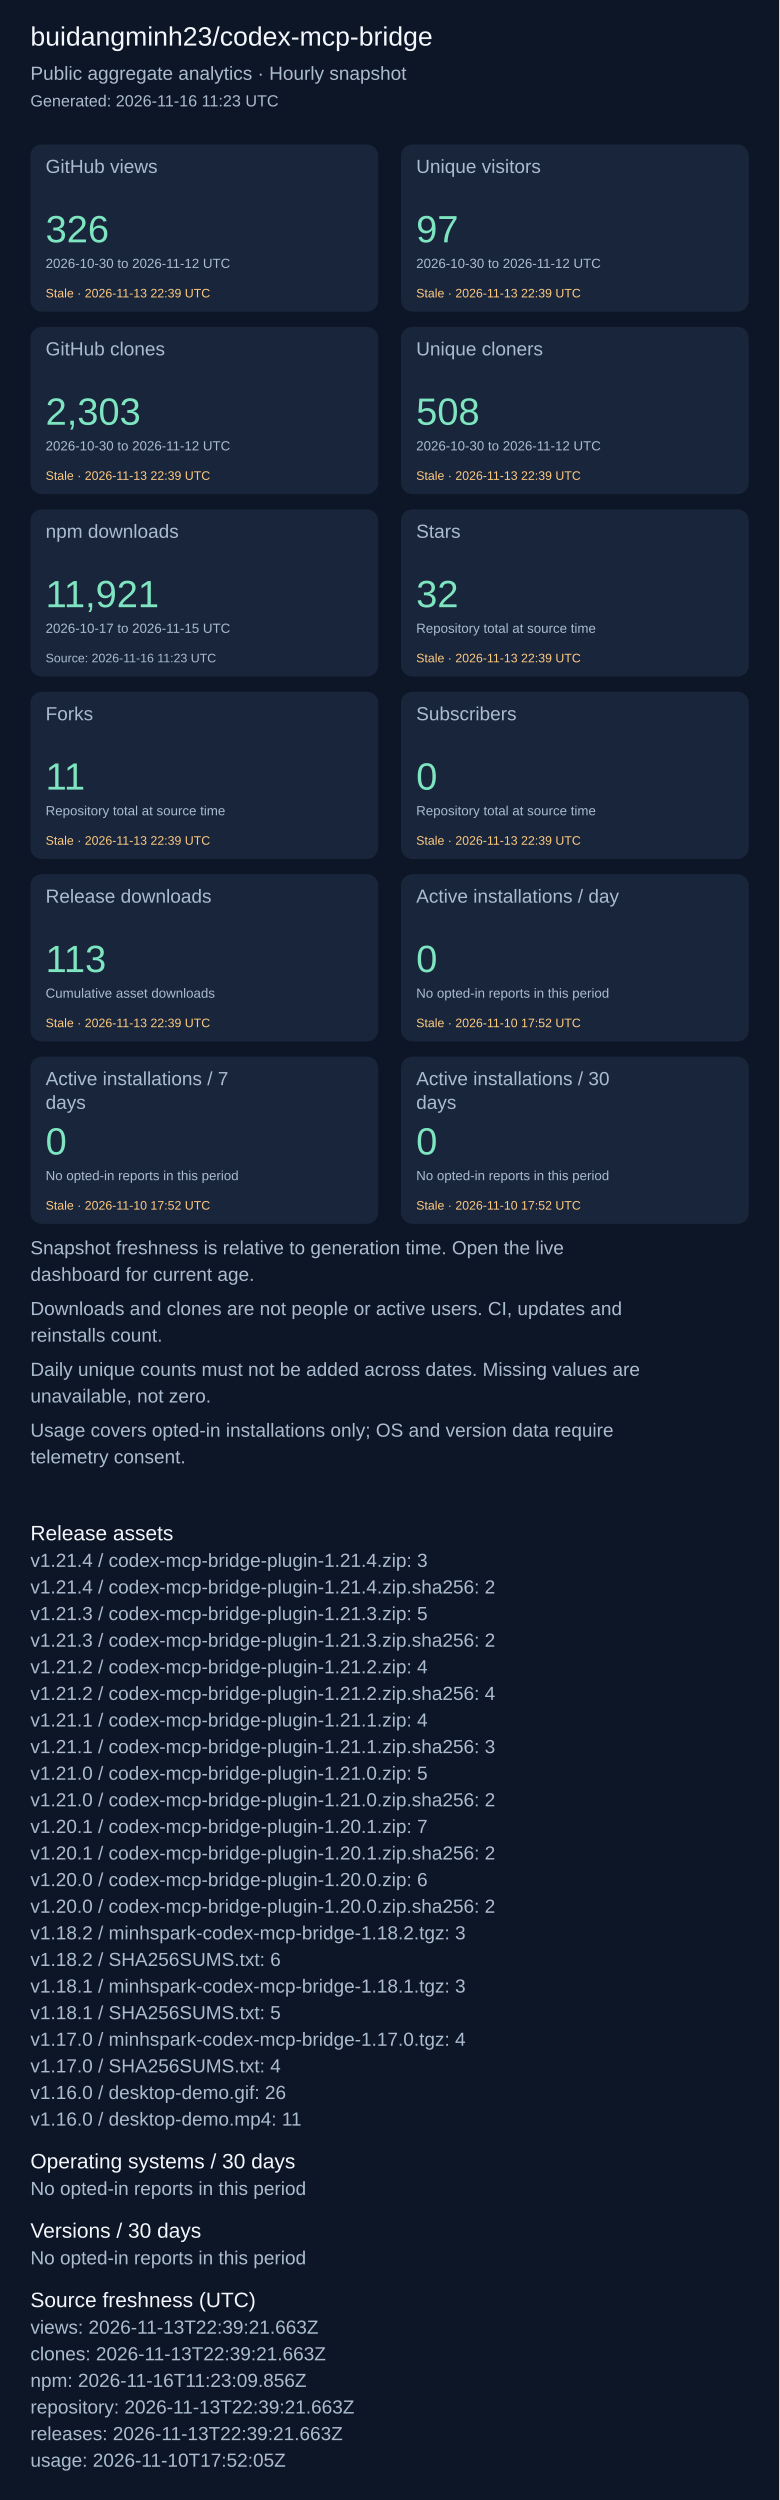
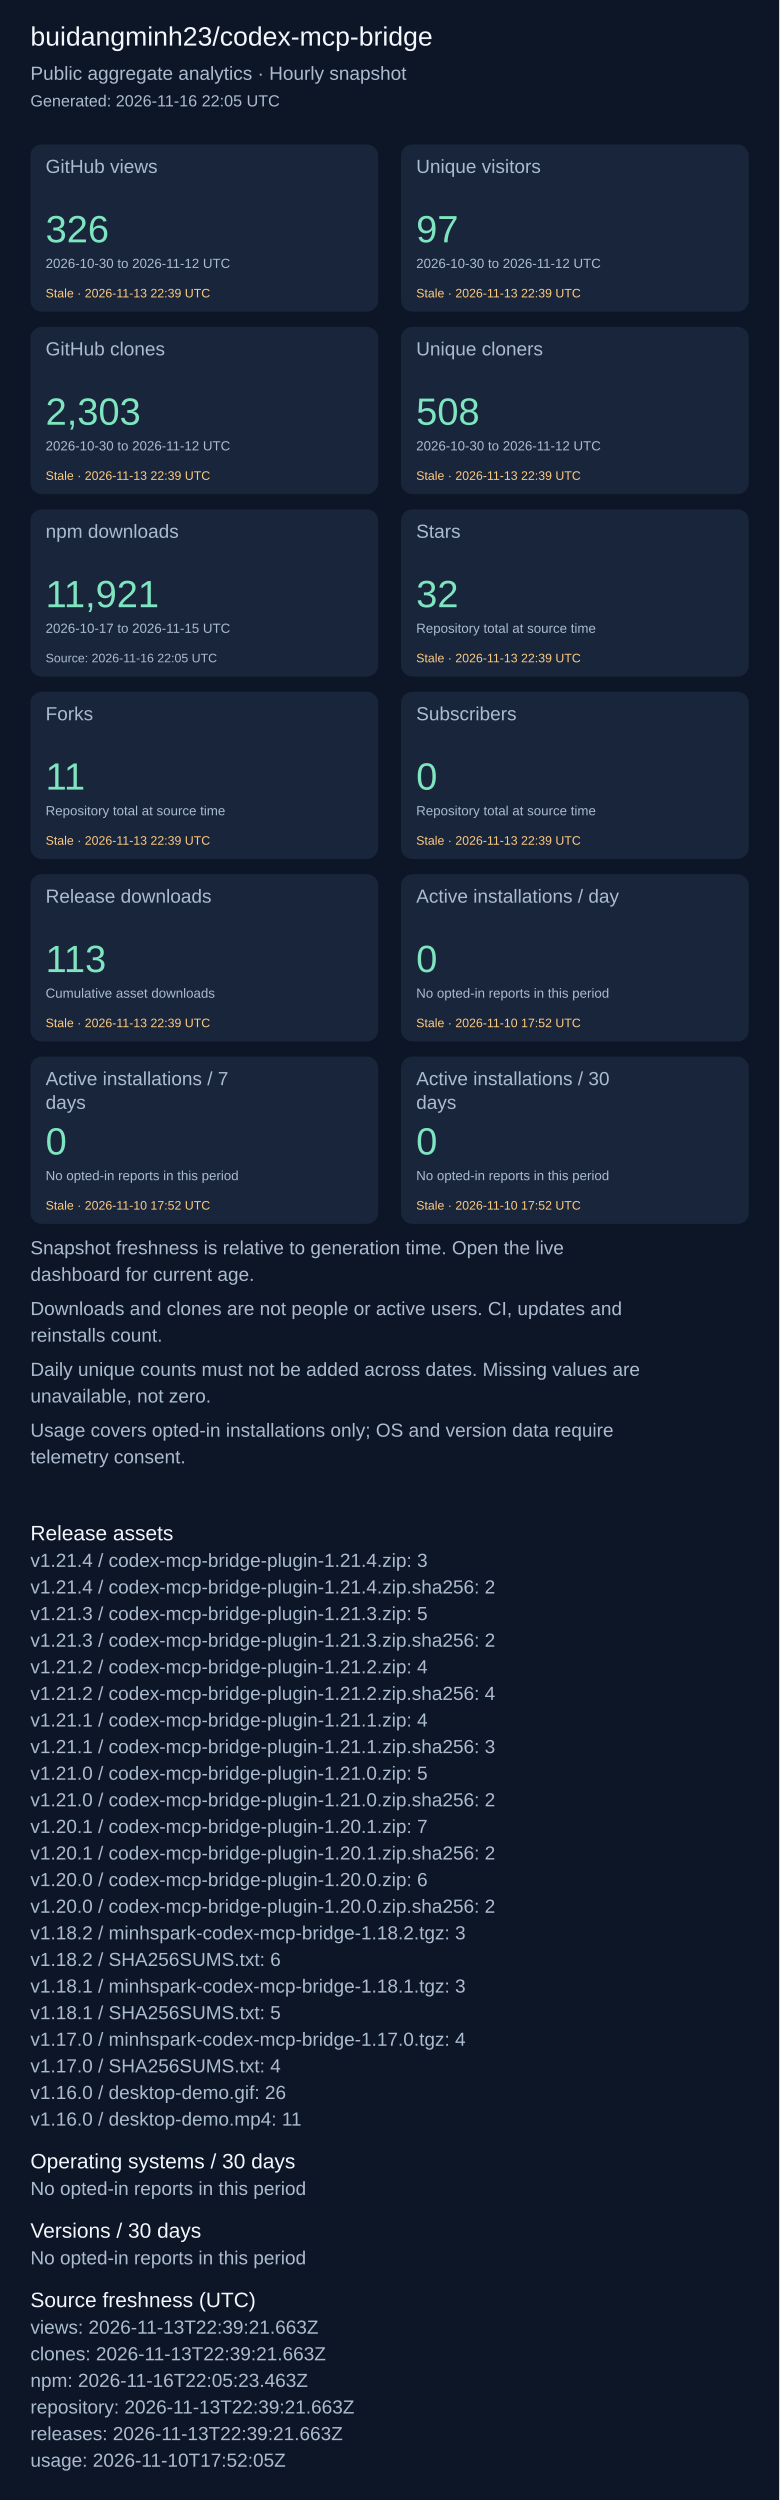
<svg xmlns="http://www.w3.org/2000/svg" width="820" height="2631" viewBox="0 0 820 2631" role="img" aria-label="Repository aggregate analytics">
  <rect width="100%" height="100%" fill="#0d1626" />
  <g font-family="Arial, sans-serif">
    <text x="32" y="48" font-size="28" fill="#f4f7fd">buidangminh23/codex-mcp-bridge</text>
    <text x="32" y="84" font-size="20" fill="#acbcd0">Public aggregate analytics · Hourly snapshot</text>
-     <text x="32" y="112" font-size="17" fill="#acbcd0">Generated: 2026-11-16 11:23 UTC</text>
+     <text x="32" y="112" font-size="17" fill="#acbcd0">Generated: 2026-11-16 22:05 UTC</text>
    <rect x="32" y="152" width="366" height="176" rx="12" fill="#18253b" />
    <text x="48" y="182" font-size="20" fill="#acbcd0">GitHub views</text>
    <text x="48" y="255" font-size="40" fill="#7ee5c0">326</text>
    <text x="48" y="282" font-size="14" fill="#acbcd0">2026-10-30 to 2026-11-12 UTC</text>
    <text x="48" y="313" font-size="13" fill="#ffcb80">Stale · 2026-11-13 22:39 UTC</text>
    <rect x="422" y="152" width="366" height="176" rx="12" fill="#18253b" />
    <text x="438" y="182" font-size="20" fill="#acbcd0">Unique visitors</text>
    <text x="438" y="255" font-size="40" fill="#7ee5c0">97</text>
    <text x="438" y="282" font-size="14" fill="#acbcd0">2026-10-30 to 2026-11-12 UTC</text>
    <text x="438" y="313" font-size="13" fill="#ffcb80">Stale · 2026-11-13 22:39 UTC</text>
    <rect x="32" y="344" width="366" height="176" rx="12" fill="#18253b" />
    <text x="48" y="374" font-size="20" fill="#acbcd0">GitHub clones</text>
    <text x="48" y="447" font-size="40" fill="#7ee5c0">2,303</text>
    <text x="48" y="474" font-size="14" fill="#acbcd0">2026-10-30 to 2026-11-12 UTC</text>
    <text x="48" y="505" font-size="13" fill="#ffcb80">Stale · 2026-11-13 22:39 UTC</text>
    <rect x="422" y="344" width="366" height="176" rx="12" fill="#18253b" />
    <text x="438" y="374" font-size="20" fill="#acbcd0">Unique cloners</text>
    <text x="438" y="447" font-size="40" fill="#7ee5c0">508</text>
    <text x="438" y="474" font-size="14" fill="#acbcd0">2026-10-30 to 2026-11-12 UTC</text>
    <text x="438" y="505" font-size="13" fill="#ffcb80">Stale · 2026-11-13 22:39 UTC</text>
    <rect x="32" y="536" width="366" height="176" rx="12" fill="#18253b" />
    <text x="48" y="566" font-size="20" fill="#acbcd0">npm downloads</text>
    <text x="48" y="639" font-size="40" fill="#7ee5c0">11,921</text>
    <text x="48" y="666" font-size="14" fill="#acbcd0">2026-10-17 to 2026-11-15 UTC</text>
-     <text x="48" y="697" font-size="13" fill="#acbcd0">Source: 2026-11-16 11:23 UTC</text>
+     <text x="48" y="697" font-size="13" fill="#acbcd0">Source: 2026-11-16 22:05 UTC</text>
    <rect x="422" y="536" width="366" height="176" rx="12" fill="#18253b" />
    <text x="438" y="566" font-size="20" fill="#acbcd0">Stars</text>
    <text x="438" y="639" font-size="40" fill="#7ee5c0">32</text>
    <text x="438" y="666" font-size="14" fill="#acbcd0">Repository total at source time</text>
    <text x="438" y="697" font-size="13" fill="#ffcb80">Stale · 2026-11-13 22:39 UTC</text>
    <rect x="32" y="728" width="366" height="176" rx="12" fill="#18253b" />
    <text x="48" y="758" font-size="20" fill="#acbcd0">Forks</text>
    <text x="48" y="831" font-size="40" fill="#7ee5c0">11</text>
    <text x="48" y="858" font-size="14" fill="#acbcd0">Repository total at source time</text>
    <text x="48" y="889" font-size="13" fill="#ffcb80">Stale · 2026-11-13 22:39 UTC</text>
    <rect x="422" y="728" width="366" height="176" rx="12" fill="#18253b" />
    <text x="438" y="758" font-size="20" fill="#acbcd0">Subscribers</text>
    <text x="438" y="831" font-size="40" fill="#7ee5c0">0</text>
    <text x="438" y="858" font-size="14" fill="#acbcd0">Repository total at source time</text>
    <text x="438" y="889" font-size="13" fill="#ffcb80">Stale · 2026-11-13 22:39 UTC</text>
    <rect x="32" y="920" width="366" height="176" rx="12" fill="#18253b" />
    <text x="48" y="950" font-size="20" fill="#acbcd0">Release downloads</text>
    <text x="48" y="1023" font-size="40" fill="#7ee5c0">113</text>
    <text x="48" y="1050" font-size="14" fill="#acbcd0">Cumulative asset downloads</text>
    <text x="48" y="1081" font-size="13" fill="#ffcb80">Stale · 2026-11-13 22:39 UTC</text>
    <rect x="422" y="920" width="366" height="176" rx="12" fill="#18253b" />
    <text x="438" y="950" font-size="20" fill="#acbcd0">Active installations / day</text>
    <text x="438" y="1023" font-size="40" fill="#7ee5c0">0</text>
    <text x="438" y="1050" font-size="14" fill="#acbcd0">No opted-in reports in this period</text>
    <text x="438" y="1081" font-size="13" fill="#ffcb80">Stale · 2026-11-10 17:52 UTC</text>
    <rect x="32" y="1112" width="366" height="176" rx="12" fill="#18253b" />
    <text x="48" y="1142" font-size="20" fill="#acbcd0">Active installations / 7</text>
    <text x="48" y="1167" font-size="20" fill="#acbcd0">days</text>
    <text x="48" y="1215" font-size="40" fill="#7ee5c0">0</text>
    <text x="48" y="1242" font-size="14" fill="#acbcd0">No opted-in reports in this period</text>
    <text x="48" y="1273" font-size="13" fill="#ffcb80">Stale · 2026-11-10 17:52 UTC</text>
    <rect x="422" y="1112" width="366" height="176" rx="12" fill="#18253b" />
    <text x="438" y="1142" font-size="20" fill="#acbcd0">Active installations / 30</text>
    <text x="438" y="1167" font-size="20" fill="#acbcd0">days</text>
    <text x="438" y="1215" font-size="40" fill="#7ee5c0">0</text>
    <text x="438" y="1242" font-size="14" fill="#acbcd0">No opted-in reports in this period</text>
    <text x="438" y="1273" font-size="13" fill="#ffcb80">Stale · 2026-11-10 17:52 UTC</text>
    <text x="32" y="1320" font-size="20" fill="#acbcd0">Snapshot freshness is relative to generation time. Open the live</text>
    <text x="32" y="1348" font-size="20" fill="#acbcd0">dashboard for current age.</text>
    <text x="32" y="1384" font-size="20" fill="#acbcd0">Downloads and clones are not people or active users. CI, updates and</text>
    <text x="32" y="1412" font-size="20" fill="#acbcd0">reinstalls count.</text>
    <text x="32" y="1448" font-size="20" fill="#acbcd0">Daily unique counts must not be added across dates. Missing values are</text>
    <text x="32" y="1476" font-size="20" fill="#acbcd0">unavailable, not zero.</text>
    <text x="32" y="1512" font-size="20" fill="#acbcd0">Usage covers opted-in installations only; OS and version data require</text>
    <text x="32" y="1540" font-size="20" fill="#acbcd0">telemetry consent.</text>
    <text x="32" y="1621" font-size="22" fill="#f4f7fd">Release assets</text>
    <text x="32" y="1649" font-size="20" fill="#acbcd0">v1.21.4 / codex-mcp-bridge-plugin-1.21.4.zip: 3</text>
    <text x="32" y="1677" font-size="20" fill="#acbcd0">v1.21.4 / codex-mcp-bridge-plugin-1.21.4.zip.sha256: 2</text>
    <text x="32" y="1705" font-size="20" fill="#acbcd0">v1.21.3 / codex-mcp-bridge-plugin-1.21.3.zip: 5</text>
    <text x="32" y="1733" font-size="20" fill="#acbcd0">v1.21.3 / codex-mcp-bridge-plugin-1.21.3.zip.sha256: 2</text>
    <text x="32" y="1761" font-size="20" fill="#acbcd0">v1.21.2 / codex-mcp-bridge-plugin-1.21.2.zip: 4</text>
    <text x="32" y="1789" font-size="20" fill="#acbcd0">v1.21.2 / codex-mcp-bridge-plugin-1.21.2.zip.sha256: 4</text>
    <text x="32" y="1817" font-size="20" fill="#acbcd0">v1.21.1 / codex-mcp-bridge-plugin-1.21.1.zip: 4</text>
    <text x="32" y="1845" font-size="20" fill="#acbcd0">v1.21.1 / codex-mcp-bridge-plugin-1.21.1.zip.sha256: 3</text>
    <text x="32" y="1873" font-size="20" fill="#acbcd0">v1.21.0 / codex-mcp-bridge-plugin-1.21.0.zip: 5</text>
    <text x="32" y="1901" font-size="20" fill="#acbcd0">v1.21.0 / codex-mcp-bridge-plugin-1.21.0.zip.sha256: 2</text>
    <text x="32" y="1929" font-size="20" fill="#acbcd0">v1.20.1 / codex-mcp-bridge-plugin-1.20.1.zip: 7</text>
    <text x="32" y="1957" font-size="20" fill="#acbcd0">v1.20.1 / codex-mcp-bridge-plugin-1.20.1.zip.sha256: 2</text>
    <text x="32" y="1985" font-size="20" fill="#acbcd0">v1.20.0 / codex-mcp-bridge-plugin-1.20.0.zip: 6</text>
    <text x="32" y="2013" font-size="20" fill="#acbcd0">v1.20.0 / codex-mcp-bridge-plugin-1.20.0.zip.sha256: 2</text>
    <text x="32" y="2041" font-size="20" fill="#acbcd0">v1.18.2 / minhspark-codex-mcp-bridge-1.18.2.tgz: 3</text>
    <text x="32" y="2069" font-size="20" fill="#acbcd0">v1.18.2 / SHA256SUMS.txt: 6</text>
    <text x="32" y="2097" font-size="20" fill="#acbcd0">v1.18.1 / minhspark-codex-mcp-bridge-1.18.1.tgz: 3</text>
    <text x="32" y="2125" font-size="20" fill="#acbcd0">v1.18.1 / SHA256SUMS.txt: 5</text>
    <text x="32" y="2153" font-size="20" fill="#acbcd0">v1.17.0 / minhspark-codex-mcp-bridge-1.17.0.tgz: 4</text>
    <text x="32" y="2181" font-size="20" fill="#acbcd0">v1.17.0 / SHA256SUMS.txt: 4</text>
    <text x="32" y="2209" font-size="20" fill="#acbcd0">v1.16.0 / desktop-demo.gif: 26</text>
    <text x="32" y="2237" font-size="20" fill="#acbcd0">v1.16.0 / desktop-demo.mp4: 11</text>
    <text x="32" y="2282" font-size="22" fill="#f4f7fd">Operating systems / 30 days</text>
    <text x="32" y="2310" font-size="20" fill="#acbcd0">No opted-in reports in this period</text>
    <text x="32" y="2355" font-size="22" fill="#f4f7fd">Versions / 30 days</text>
    <text x="32" y="2383" font-size="20" fill="#acbcd0">No opted-in reports in this period</text>
    <text x="32" y="2428" font-size="22" fill="#f4f7fd">Source freshness (UTC)</text>
    <text x="32" y="2456" font-size="20" fill="#acbcd0">views: 2026-11-13T22:39:21.663Z</text>
    <text x="32" y="2484" font-size="20" fill="#acbcd0">clones: 2026-11-13T22:39:21.663Z</text>
-     <text x="32" y="2512" font-size="20" fill="#acbcd0">npm: 2026-11-16T11:23:09.856Z</text>
+     <text x="32" y="2512" font-size="20" fill="#acbcd0">npm: 2026-11-16T22:05:23.463Z</text>
    <text x="32" y="2540" font-size="20" fill="#acbcd0">repository: 2026-11-13T22:39:21.663Z</text>
    <text x="32" y="2568" font-size="20" fill="#acbcd0">releases: 2026-11-13T22:39:21.663Z</text>
    <text x="32" y="2596" font-size="20" fill="#acbcd0">usage: 2026-11-10T17:52:05Z</text>
  </g>
</svg>
